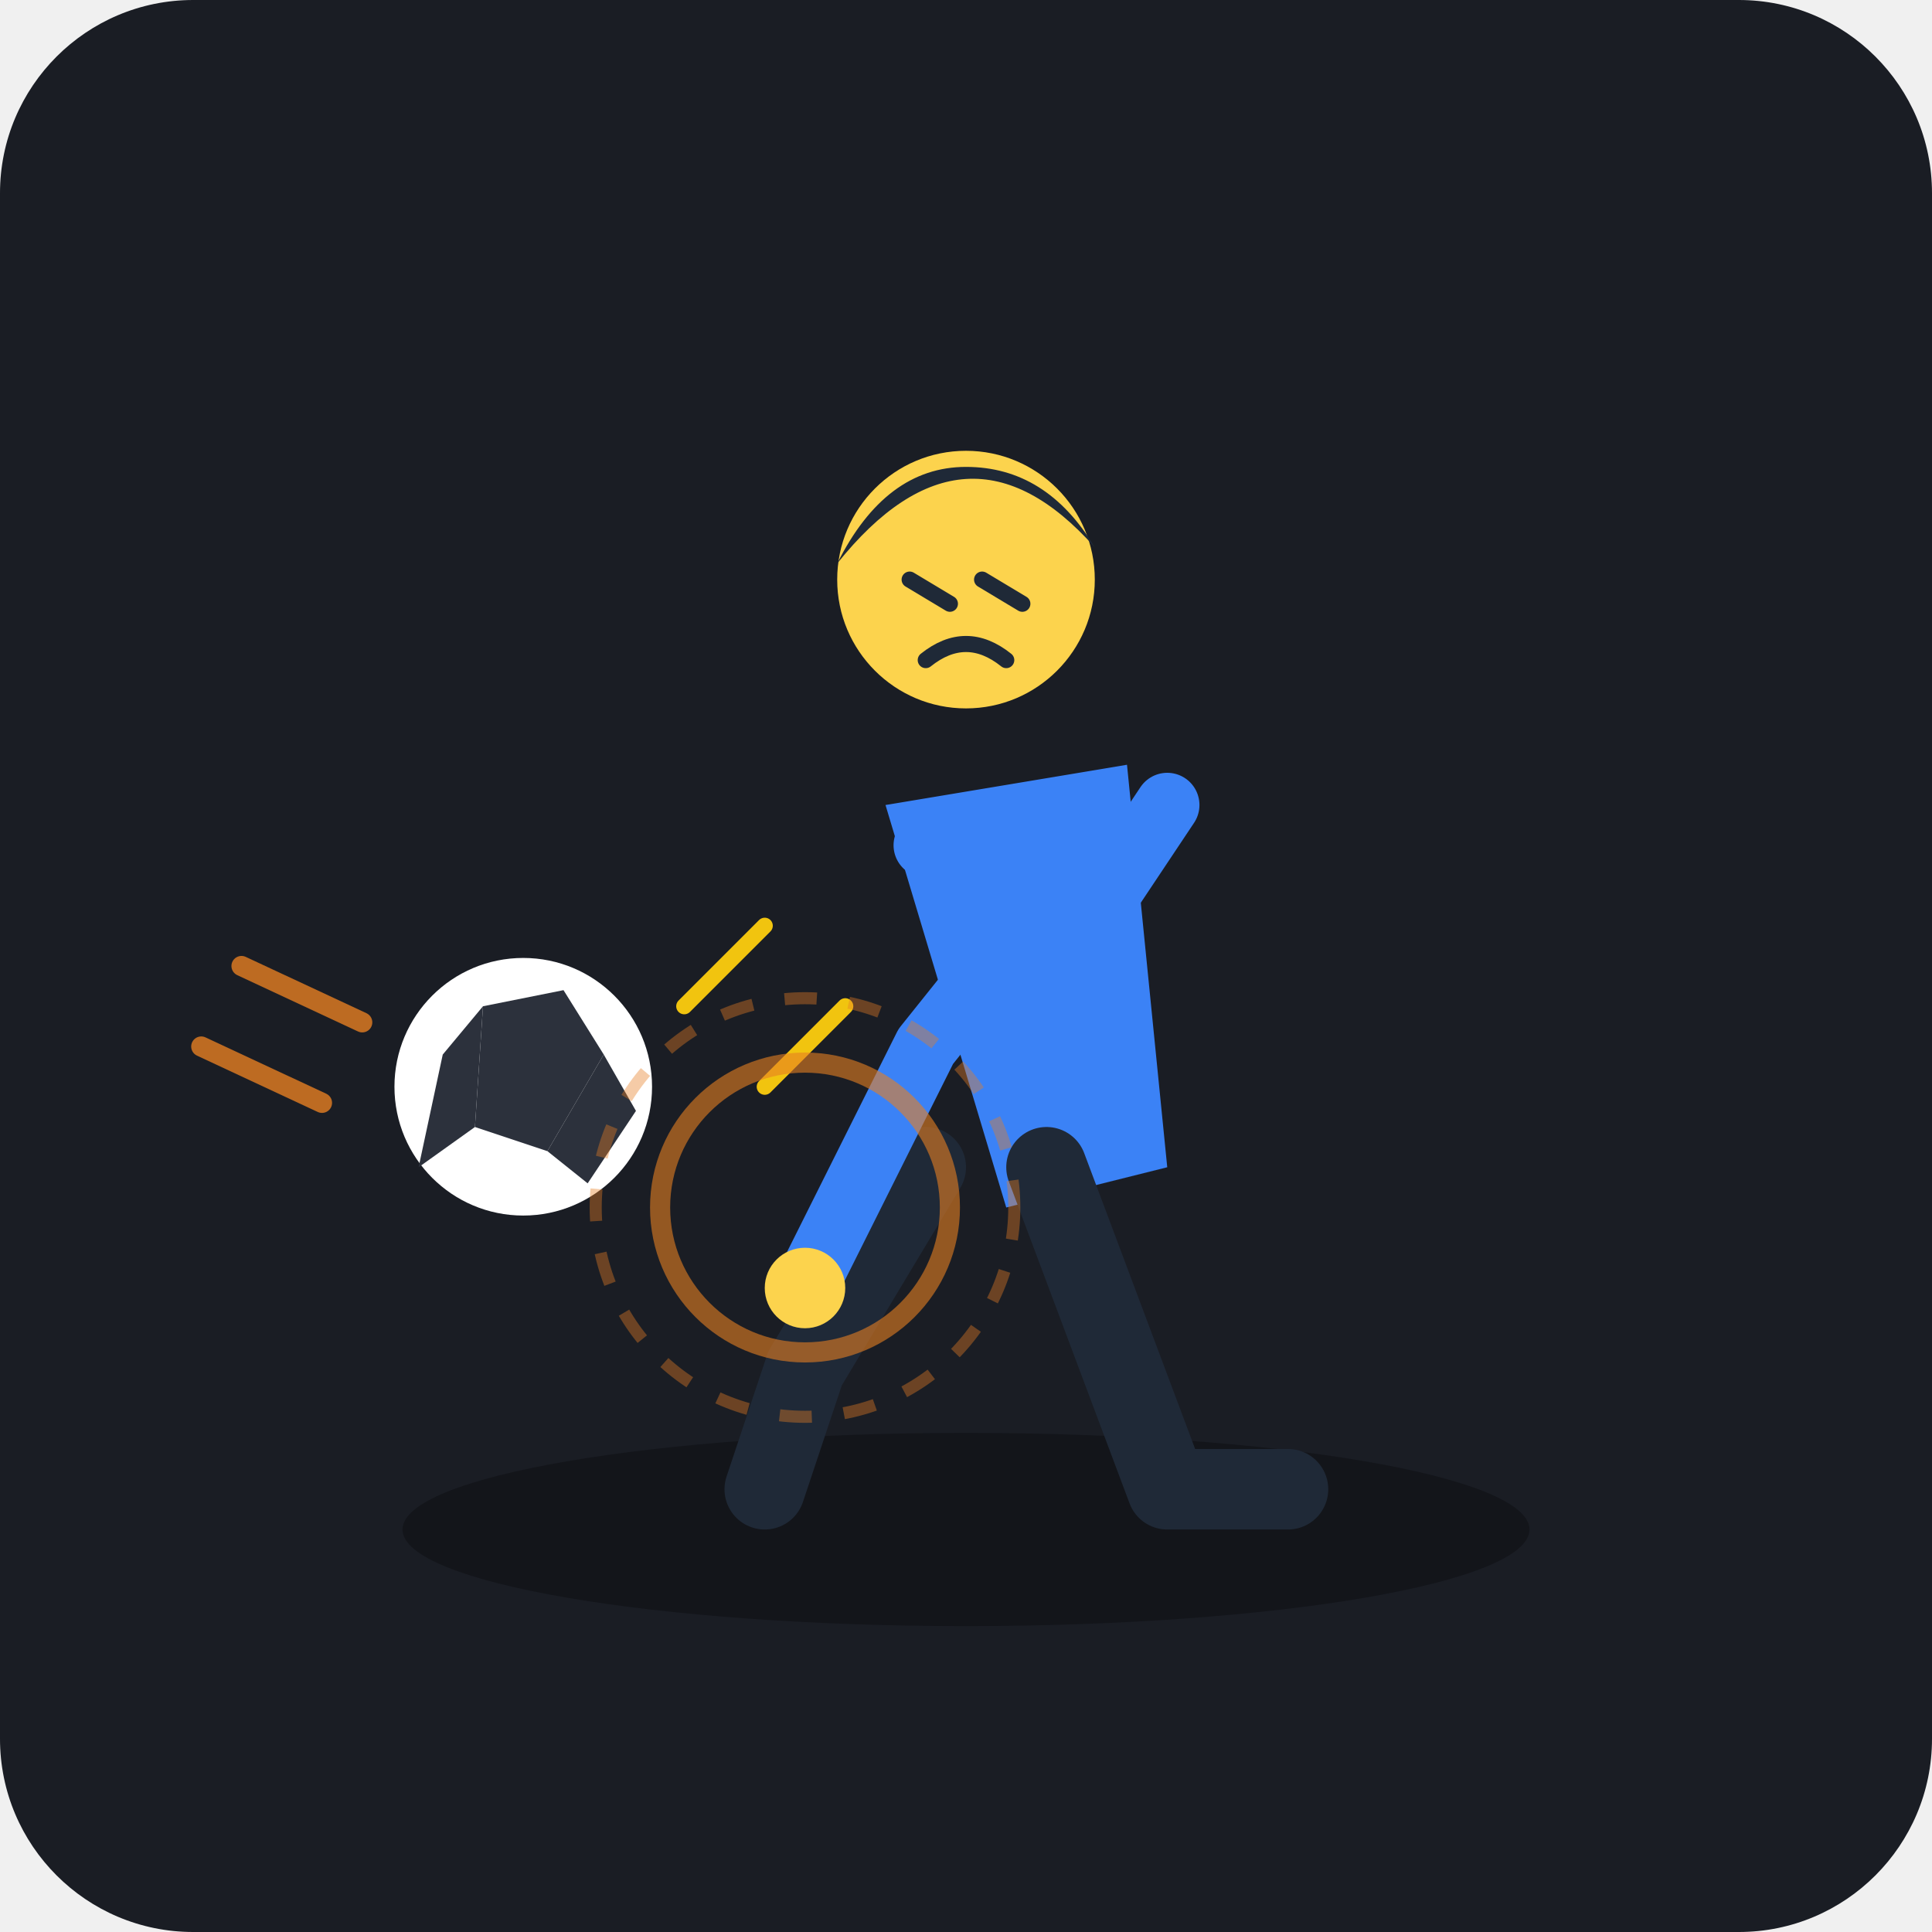
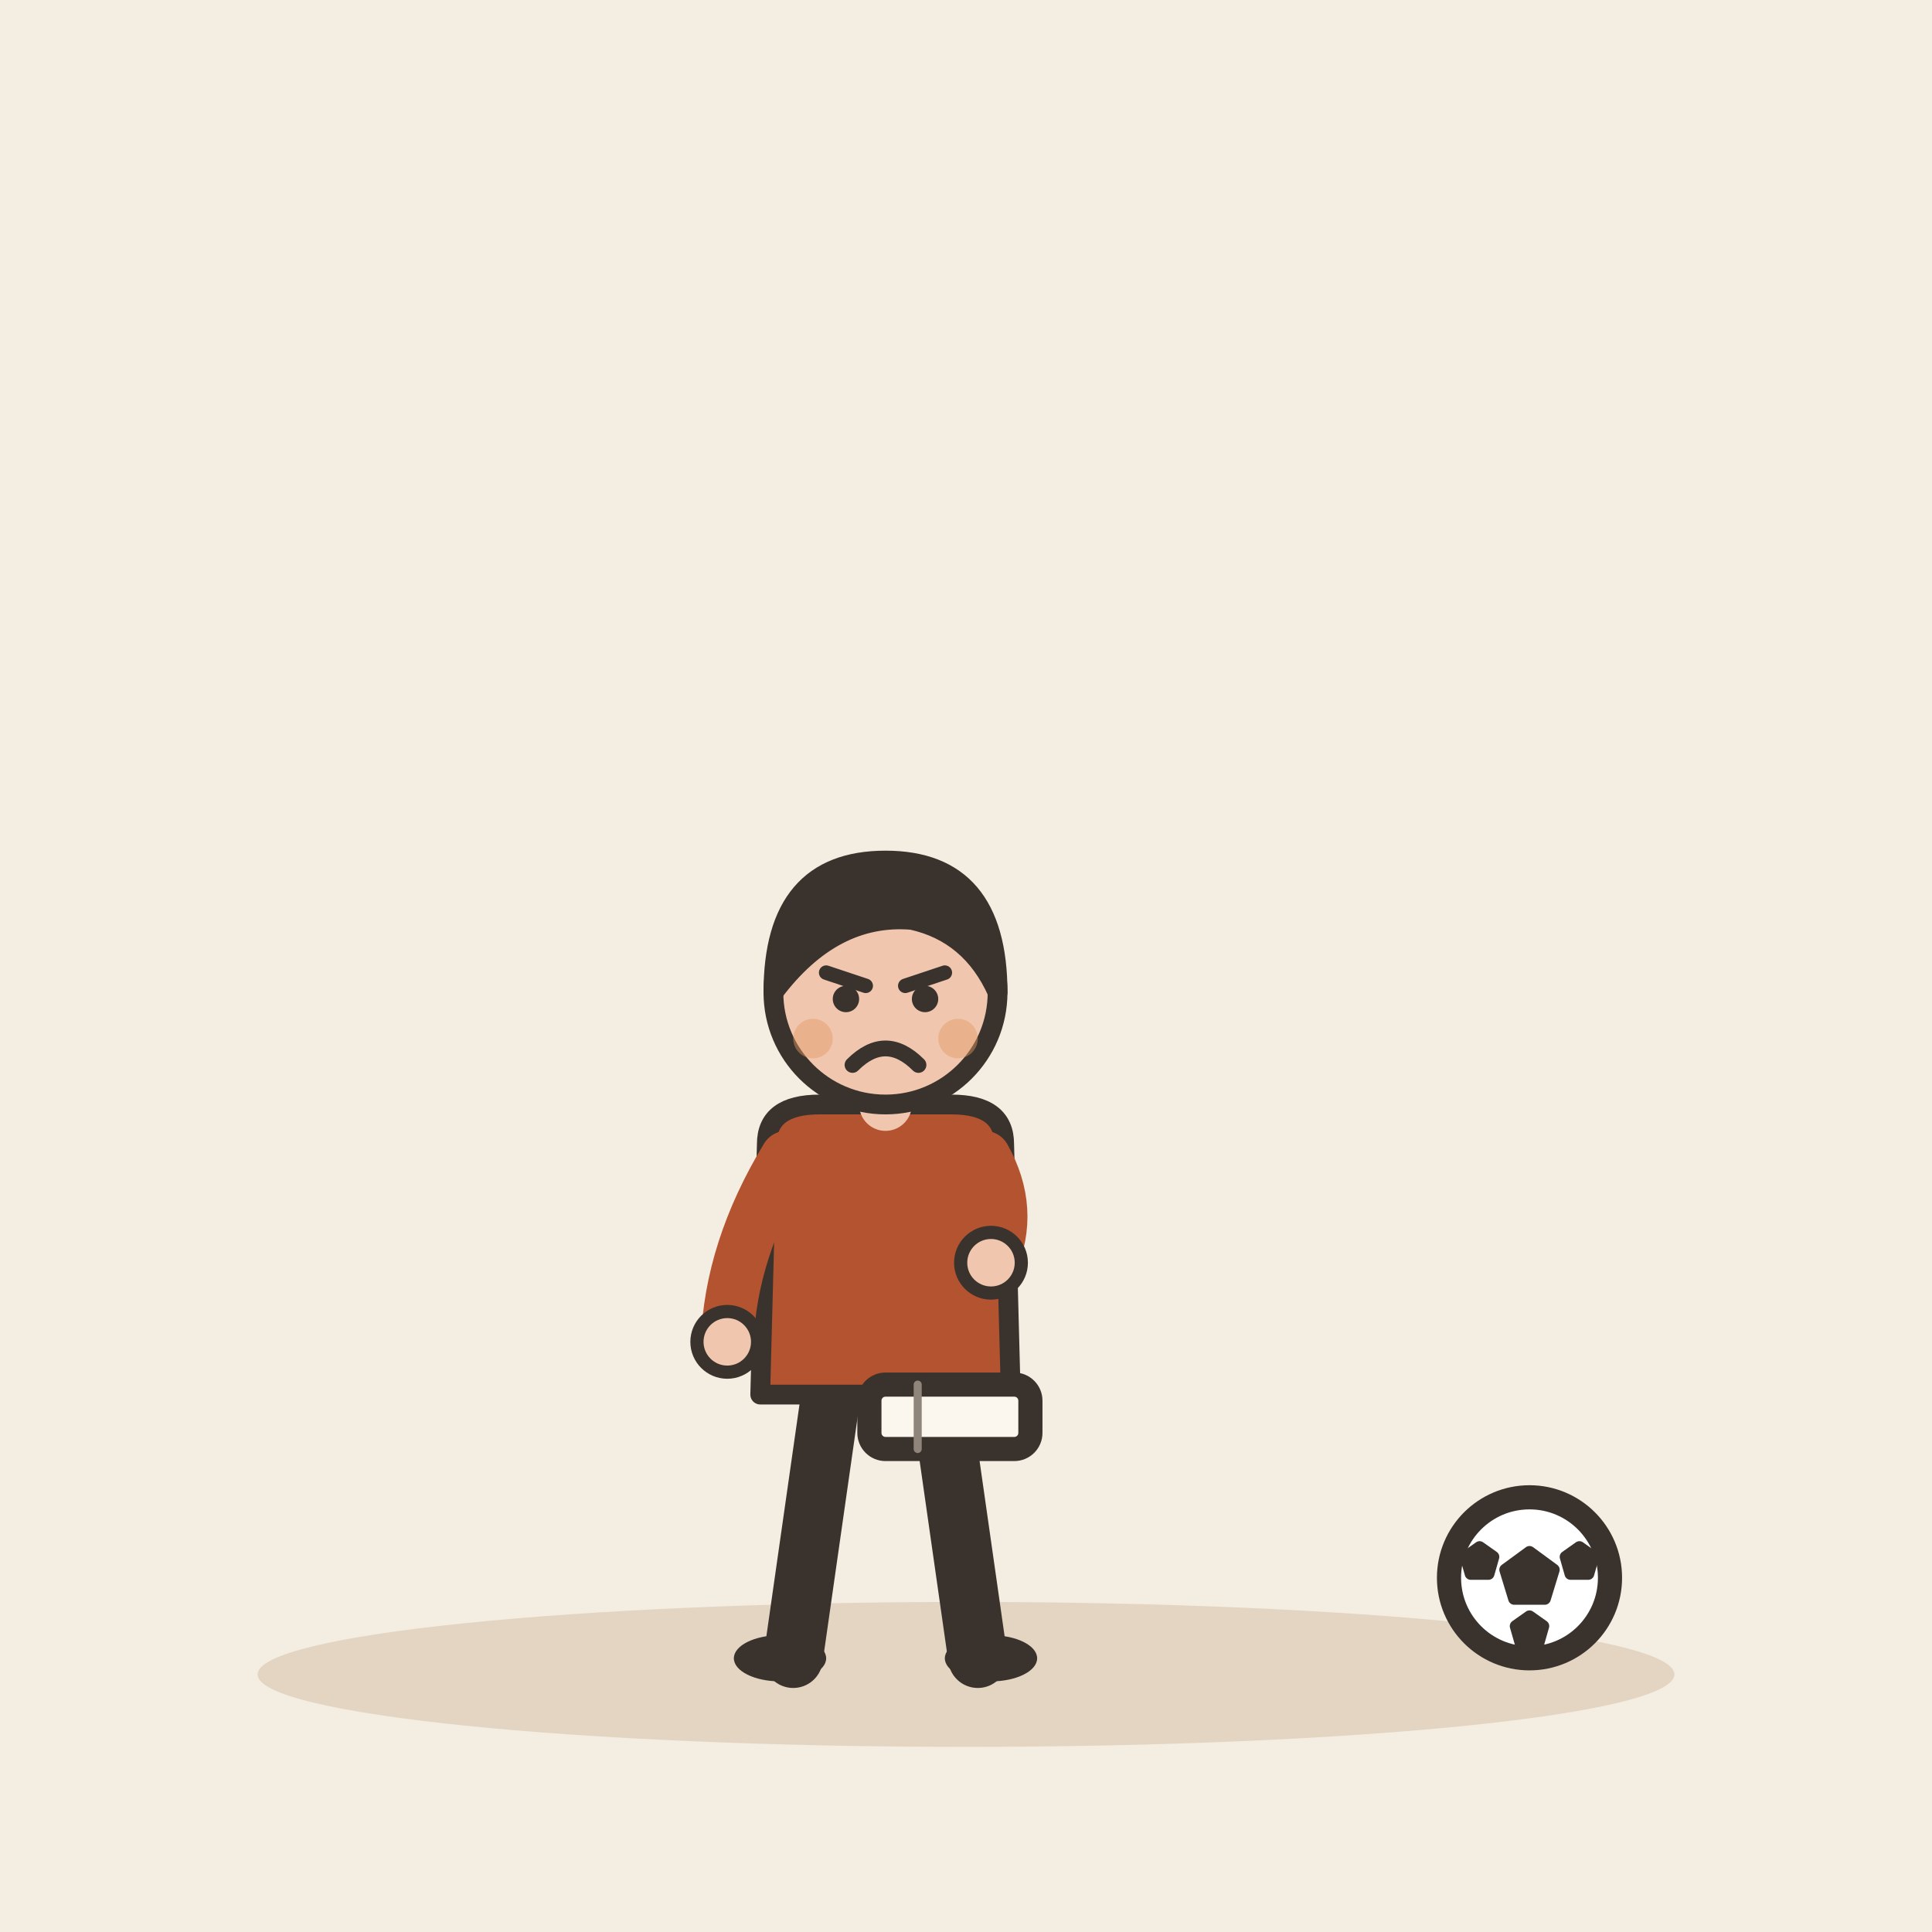
- <svg xmlns="http://www.w3.org/2000/svg" width="240" height="240" viewBox="0 0 240 240">
-   <rect width="240" height="240" rx="24" fill="#1A1D24" />
-   <ellipse cx="120" cy="190" rx="70" ry="12" fill="#111318" opacity="0.8" />
-   <g transform="translate(65, 135)">
-     <circle cx="0" cy="0" r="16" fill="#FFFFFF" />
-     <path d="M-5 -10 L5 -12 L10 -4 L3 8 L-6 5 Z" fill="#2C313C" />
-     <path d="M-10 -4 L-5 -10 L-6 5 L-13 10 Z" fill="#2C313C" />
-     <path d="M3 8 L10 -4 L14 3 L8 12 Z" fill="#2C313C" />
-     <path d="M-35 -15 L-20 -8" stroke="#E67E22" stroke-width="2.5" stroke-linecap="round" opacity="0.8" />
-     <path d="M-40 -5 L-25 2" stroke="#E67E22" stroke-width="2.5" stroke-linecap="round" opacity="0.8" />
+ <svg xmlns="http://www.w3.org/2000/svg" viewBox="0 0 240 240" data-style="editorial">
+   <rect width="240" height="240" fill="#F4EDE2" />
+   <ellipse cx="120" cy="208" rx="88" ry="9" fill="#E3D5C1" />
+   <g transform="translate(110 206) scale(0.819 0.819)">
+     <path d="M-8 -42L-14 0" stroke="#3A332D" stroke-width="9" stroke-linecap="round" fill="none" />
+     <path d="M8 -42L14 0" stroke="#3A332D" stroke-width="9" stroke-linecap="round" fill="none" />
+     <ellipse cx="-16" cy="0" rx="7" ry="3.5" fill="#3A332D" />
+     <ellipse cx="16" cy="0" rx="7" ry="3.5" fill="#3A332D" />
+     <path d="M-18 -78Q-18 -84 -10 -84L10 -84Q18 -84 18 -78L19 -40L-19 -40Z" fill="#B4532F" stroke="#3A332D" stroke-width="3" stroke-linecap="round" stroke-linejoin="round" />
+     <path d="M-15 -76Q-23.5 -62 -24 -48" fill="none" stroke="#B4532F" stroke-width="8" stroke-linecap="round" stroke-linejoin="round" />
+     <circle cx="-24" cy="-48" r="4.6" fill="#F0C7AE" stroke="#3A332D" stroke-linecap="round" stroke-linejoin="round" stroke-width="2" />
+     <path d="M15 -76Q19.5 -68 16 -60" fill="none" stroke="#B4532F" stroke-width="8" stroke-linecap="round" stroke-linejoin="round" />
+     <circle cx="16" cy="-60" r="4.6" fill="#F0C7AE" stroke="#3A332D" stroke-linecap="round" stroke-linejoin="round" stroke-width="2" />
+     <path d="M0 -84L0 -88" stroke="#F0C7AE" stroke-width="8" stroke-linecap="round" fill="none" />
+     <circle cx="0" cy="-101" r="17" fill="#F0C7AE" stroke="#3A332D" stroke-width="3" stroke-linecap="round" stroke-linejoin="round" />
+     <path d="M-17 -101Q-17 -121 0 -121Q17 -121 17 -101Q13 -110 4 -112Q-8 -113 -17 -101Z" fill="#3A332D" stroke="#3A332D" stroke-width="3" stroke-linecap="round" stroke-linejoin="round" />
+     <path d="M-9 -104L-3 -102" fill="none" stroke="#3A332D" stroke-width="2.2" stroke-linecap="round" stroke-linejoin="round" />
+     <path d="M9 -104L3 -102" fill="none" stroke="#3A332D" stroke-width="2.2" stroke-linecap="round" stroke-linejoin="round" />
+     <circle cx="-6" cy="-100" r="2" fill="#3A332D" />
+     <circle cx="6" cy="-100" r="2" fill="#3A332D" />
+     <path d="M-5 -90Q0 -95 5 -90" fill="none" stroke="#3A332D" stroke-width="2.4" stroke-linecap="round" stroke-linejoin="round" />
+     <circle cx="-11" cy="-94" r="3" fill="#E39A62" opacity="0.45" />
+     <circle cx="11" cy="-94" r="3" fill="#E39A62" opacity="0.45" />
  </g>
-   <path d="M 85 125 L 95 115 M 95 135 L 105 125" stroke="#F1C40F" stroke-width="2" stroke-linecap="round" />
-   <g id="injured-character">
-     <path d="M 125 150 L 110 100 L 140 95 L 145 145 Z" fill="#3B82F6" />
-     <circle cx="120" cy="72" r="16" fill="#FCD34D" />
-     <path d="M 104 70 Q 120 50 136 68 Q 130 58 120 58 Q 110 58 104 70 Z" fill="#1F2937" />
-     <path d="M 113 72 L 118 75 M 122 72 L 127 75" stroke="#1F2937" stroke-width="2" stroke-linecap="round" />
-     <path d="M 115 82 Q 120 78 125 82" stroke="#1F2937" stroke-width="2" fill="none" stroke-linecap="round" />
-     <path d="M 130 145 L 145 185 L 160 185" stroke="#1F2937" stroke-width="10" stroke-linecap="round" stroke-linejoin="round" fill="none" />
-     <path d="M 115 145 L 100 170 L 95 185" stroke="#1F2937" stroke-width="10" stroke-linecap="round" stroke-linejoin="round" fill="none" />
-     <path d="M 115 105 L 135 115 L 145 100" stroke="#3B82F6" stroke-width="8" stroke-linecap="round" stroke-linejoin="round" fill="none" />
-     <path d="M 135 105 L 115 130 L 100 160" stroke="#3B82F6" stroke-width="8" stroke-linecap="round" stroke-linejoin="round" fill="none" />
-     <circle cx="100" cy="160" r="5" fill="#FCD34D" />
+   <g transform="translate(118 176)">
+     <rect x="-10" y="-4" width="20" height="8" rx="2" fill="#FBF6EE" stroke="#3A332D" stroke-width="3" stroke-linecap="round" stroke-linejoin="round" />
+     <path d="M-4 -4L-4 4" stroke="#8F857A" stroke-width="1" stroke-linecap="round" fill="none" />
  </g>
-   <g transform="translate(100, 150)">
-     <circle cx="0" cy="0" r="18" fill="none" stroke="#E67E22" stroke-width="2.5" opacity="0.6" />
-     <circle cx="0" cy="0" r="26" fill="none" stroke="#E67E22" stroke-width="1.5" stroke-dasharray="4 4" opacity="0.4" />
-   </g>
+   <circle cx="190" cy="196" r="10" fill="#FFFFFF" stroke="#3A332D" stroke-width="3" stroke-linecap="round" stroke-linejoin="round" />
+   <path d="M190.0 192.8L193.0 195.0L191.9 198.6L188.1 198.6L187.0 195.0Z" fill="#3A332D" stroke="#3A332D" stroke-width="1.5" stroke-linecap="round" stroke-linejoin="round" />
+   <path d="M183.8 192.2L185.5 193.4L184.9 195.5L182.7 195.5L182.1 193.4Z" fill="#3A332D" stroke="#3A332D" stroke-width="1.5" stroke-linecap="round" stroke-linejoin="round" />
+   <path d="M196.2 192.2L197.9 193.4L197.3 195.5L195.1 195.5L194.5 193.4Z" fill="#3A332D" stroke="#3A332D" stroke-width="1.5" stroke-linecap="round" stroke-linejoin="round" />
+   <path d="M190.0 200.8L191.7 202.0L191.1 204.1L188.9 204.1L188.3 202.0Z" fill="#3A332D" stroke="#3A332D" stroke-width="1.5" stroke-linecap="round" stroke-linejoin="round" />
</svg>
